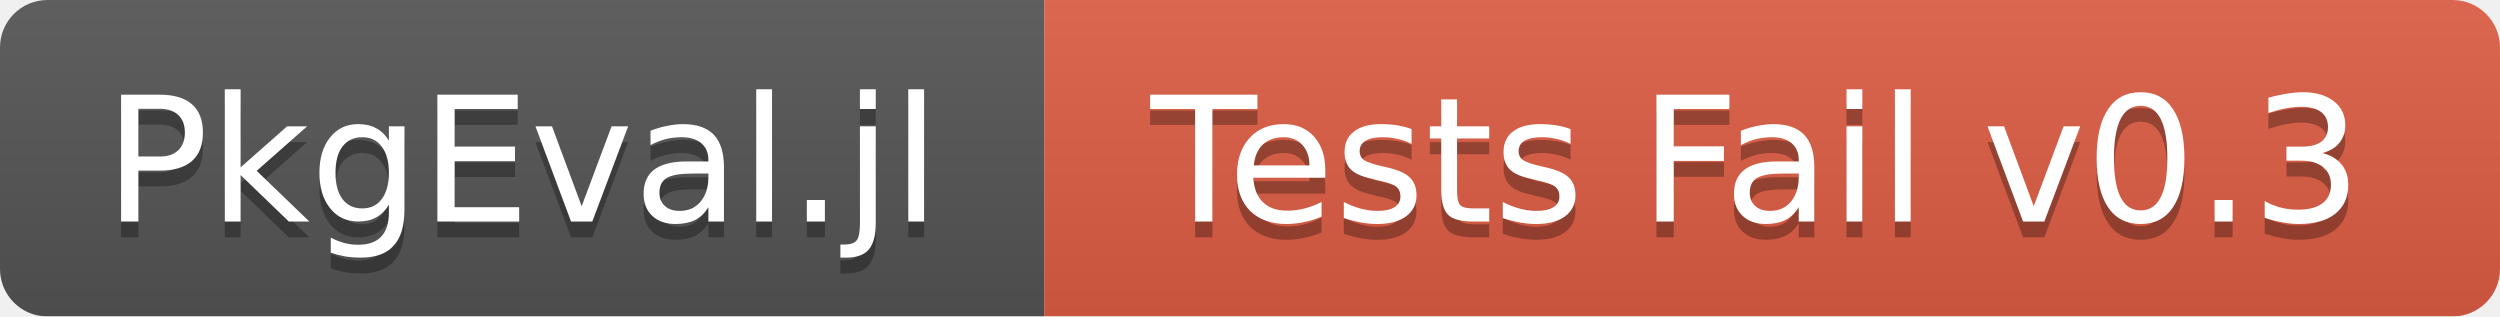
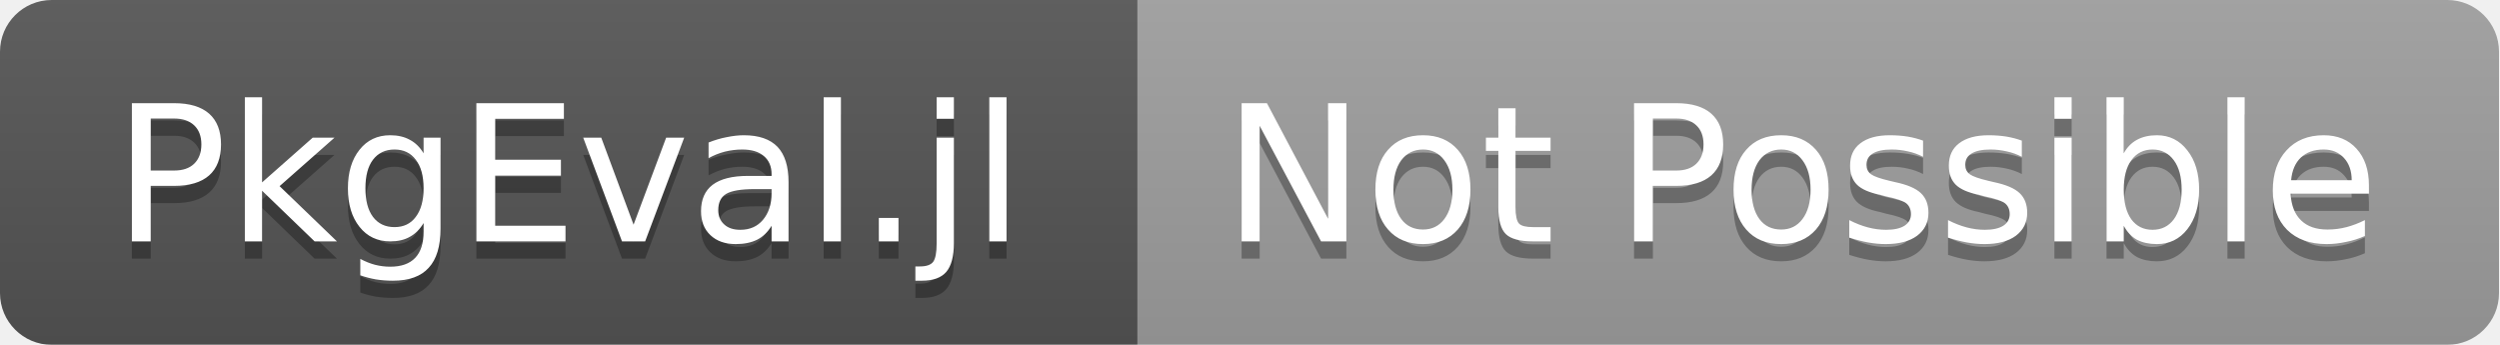
- <svg xmlns="http://www.w3.org/2000/svg" width="158" height="20">
+ <svg xmlns="http://www.w3.org/2000/svg" width="145" height="20">
  <linearGradient id="b" x2="0" y2="100%">
    <stop offset="0" stop-color="#bbb" stop-opacity=".1" />
    <stop offset="1" stop-opacity=".1" />
  </linearGradient>
  <mask id="a">
-     <rect width="158" height="20" rx="3" fill="#fff" />
+     <rect width="145" height="20" rx="3" fill="#fff" />
  </mask>
  <g mask="url(#a)">
    <path fill="#555" d="M0 0h66v20H0z" />
-     <path fill="#e05d44" d="M66 0h92v20H66z" />
-     <path fill="url(#b)" d="M0 0h158v20H0z" />
+     <path fill="#9f9f9f" d="M66 0h79v20H66z" />
+     <path fill="url(#b)" d="M0 0h145v20H0z" />
  </g>
  <g fill="#fff" text-anchor="middle" font-family="DejaVu Sans,Verdana,Geneva,sans-serif" font-size="11">
    <text x="33" y="15" fill="#010101" fill-opacity=".3">PkgEval.jl</text>
    <text x="33" y="14">PkgEval.jl</text>
-     <text x="111" y="15" fill="#010101" fill-opacity=".3">Tests Fail v0.3</text>
-     <text x="111" y="14">Tests Fail v0.3</text>
+     <text x="104.5" y="15" fill="#010101" fill-opacity=".3">Not Possible</text>
+     <text x="104.5" y="14">Not Possible</text>
  </g>
</svg>
